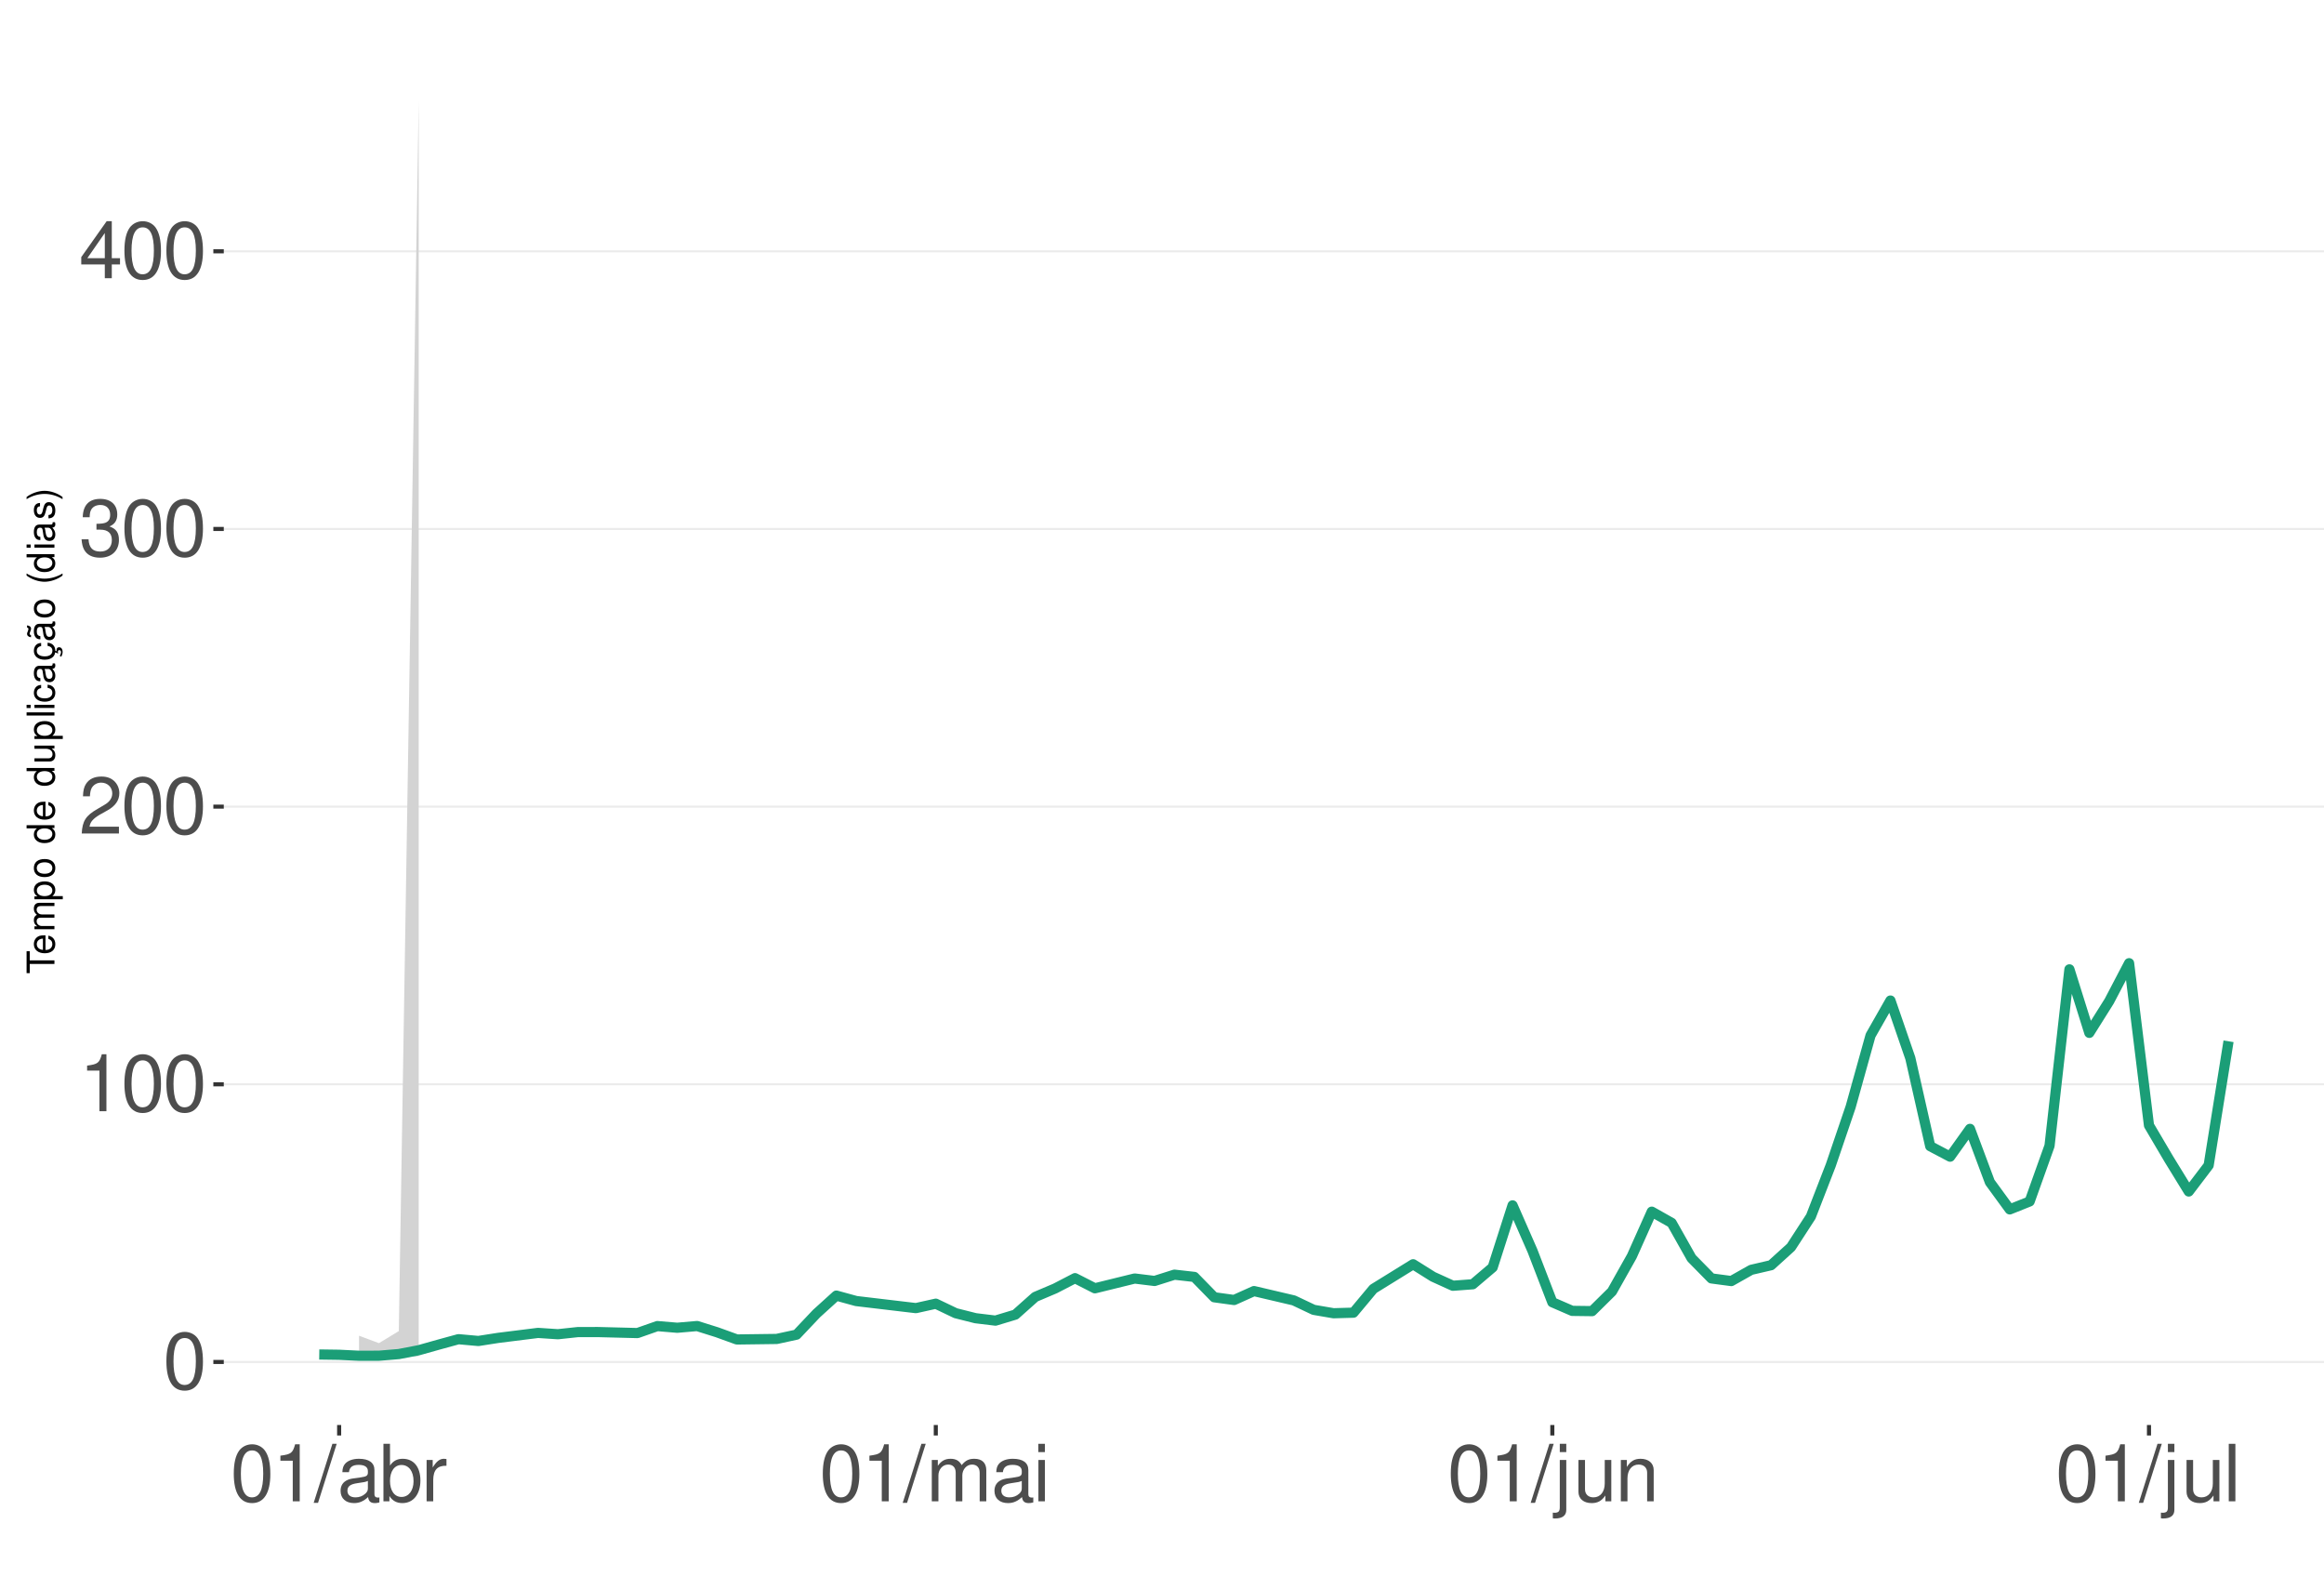
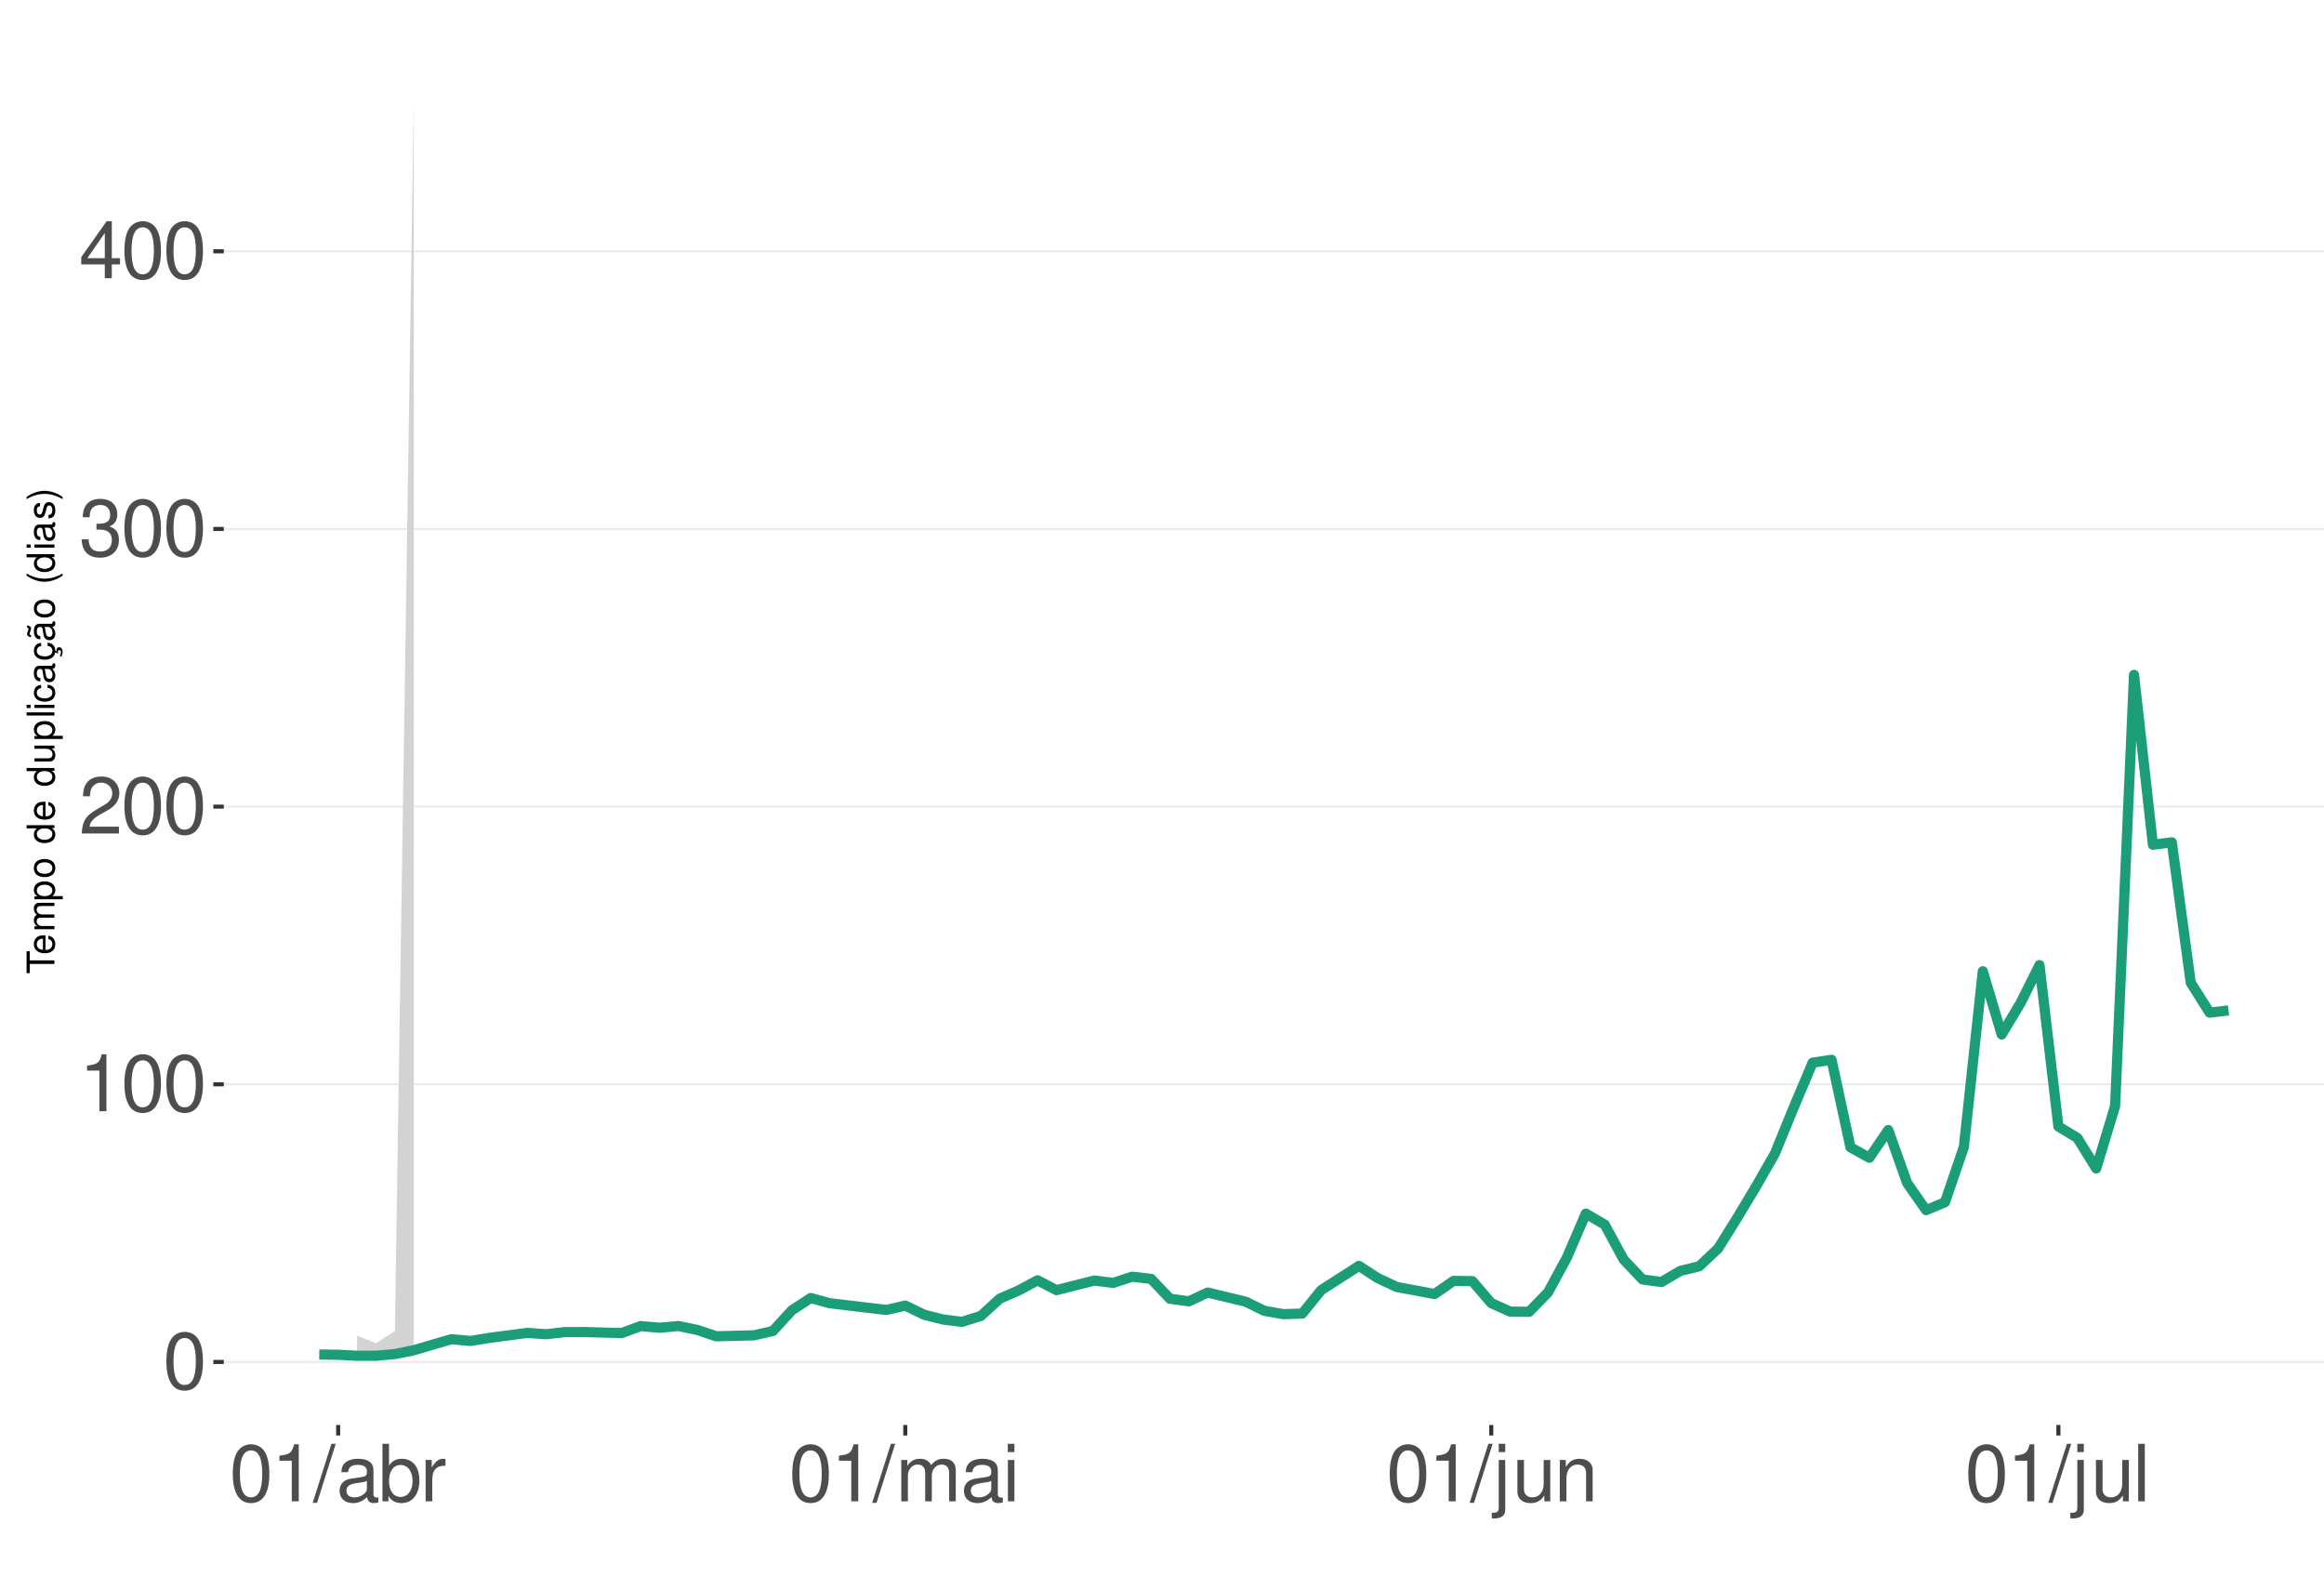
<svg xmlns="http://www.w3.org/2000/svg" xmlns:xlink="http://www.w3.org/1999/xlink" width="609pt" height="413pt" viewBox="0 0 609 413" version="1.1">
  <defs>
    <g>
      <symbol overflow="visible" id="glyph0-0">
        <path style="stroke:none;" d="" />
      </symbol>
      <symbol overflow="visible" id="glyph0-1">
        <path style="stroke:none;" d="M 5.688 -14.938 C 4.312 -14.938 3.078 -14.312 2.312 -13.297 C 1.359 -11.984 0.891 -10 0.891 -7.234 C 0.891 -2.188 2.547 0.469 5.688 0.469 C 8.781 0.469 10.469 -2.188 10.469 -7.109 C 10.469 -10 10.016 -11.938 9.047 -13.297 C 8.281 -14.328 7.062 -14.938 5.688 -14.938 Z M 5.688 -13.328 C 7.641 -13.328 8.609 -11.312 8.609 -7.266 C 8.609 -3.016 7.656 -1.031 5.641 -1.031 C 3.719 -1.031 2.75 -3.094 2.75 -7.203 C 2.75 -11.312 3.719 -13.328 5.688 -13.328 Z M 5.688 -13.328 " />
      </symbol>
      <symbol overflow="visible" id="glyph0-2">
        <path style="stroke:none;" d="M 5.344 -10.641 L 5.344 0 L 7.172 0 L 7.172 -14.938 L 5.969 -14.938 C 5.328 -12.641 4.922 -12.328 2.109 -11.953 L 2.109 -10.641 Z M 5.344 -10.641 " />
      </symbol>
      <symbol overflow="visible" id="glyph0-3">
        <path style="stroke:none;" d="M 10.453 -1.797 L 2.75 -1.797 C 2.938 -3.031 3.594 -3.828 5.391 -4.922 L 7.453 -6.078 C 9.5 -7.203 10.562 -8.734 10.562 -10.578 C 10.562 -11.812 10.062 -12.969 9.188 -13.781 C 8.328 -14.562 7.25 -14.938 5.859 -14.938 C 4 -14.938 2.625 -14.281 1.812 -13 C 1.297 -12.203 1.078 -11.281 1.031 -9.766 L 2.844 -9.766 C 2.906 -10.781 3.031 -11.375 3.281 -11.875 C 3.766 -12.781 4.703 -13.344 5.797 -13.344 C 7.453 -13.344 8.703 -12.141 8.703 -10.531 C 8.703 -9.344 8.016 -8.297 6.719 -7.562 L 4.812 -6.438 C 1.75 -4.688 0.875 -3.281 0.703 -0.016 L 10.453 -0.016 Z M 10.453 -1.797 " />
      </symbol>
      <symbol overflow="visible" id="glyph0-4">
        <path style="stroke:none;" d="M 4.562 -6.875 L 5.562 -6.875 C 7.547 -6.875 8.594 -5.953 8.594 -4.156 C 8.594 -2.266 7.453 -1.141 5.578 -1.141 C 3.578 -1.141 2.609 -2.141 2.484 -4.344 L 0.656 -4.344 C 0.75 -3.141 0.953 -2.359 1.297 -1.688 C 2.062 -0.25 3.484 0.469 5.5 0.469 C 8.516 0.469 10.453 -1.344 10.453 -4.172 C 10.453 -6.078 9.734 -7.109 7.969 -7.719 C 9.344 -8.281 10.016 -9.312 10.016 -10.828 C 10.016 -13.391 8.344 -14.938 5.562 -14.938 C 2.609 -14.938 1.031 -13.281 0.969 -10.125 L 2.781 -10.125 C 2.812 -11.031 2.891 -11.547 3.125 -12 C 3.531 -12.844 4.438 -13.344 5.578 -13.344 C 7.188 -13.344 8.156 -12.375 8.156 -10.766 C 8.156 -9.703 7.781 -9.062 6.984 -8.719 C 6.484 -8.516 5.828 -8.422 4.562 -8.406 Z M 4.562 -6.875 " />
      </symbol>
      <symbol overflow="visible" id="glyph0-5">
        <path style="stroke:none;" d="M 6.75 -3.609 L 6.75 0 L 8.578 0 L 8.578 -3.609 L 10.734 -3.609 L 10.734 -5.25 L 8.578 -5.25 L 8.578 -14.938 L 7.234 -14.938 L 0.578 -5.531 L 0.578 -3.609 Z M 6.75 -5.25 L 2.172 -5.25 L 6.75 -11.844 Z M 6.75 -5.25 " />
      </symbol>
      <symbol overflow="visible" id="glyph0-6">
        <path style="stroke:none;" d="M 4.734 -15.062 L -0.172 0.406 L 0.969 0.406 L 5.859 -15.062 Z M 4.734 -15.062 " />
      </symbol>
      <symbol overflow="visible" id="glyph0-7">
        <path style="stroke:none;" d="M 11.047 -1.016 C 10.859 -0.969 10.781 -0.969 10.672 -0.969 C 10.078 -0.969 9.75 -1.281 9.75 -1.812 L 9.75 -8.188 C 9.75 -10.094 8.344 -11.141 5.688 -11.141 C 4.094 -11.141 2.828 -10.672 2.094 -9.875 C 1.594 -9.312 1.391 -8.703 1.344 -7.625 L 3.078 -7.625 C 3.219 -8.938 4 -9.547 5.625 -9.547 C 7.188 -9.547 8.031 -8.969 8.031 -7.938 L 8.031 -7.484 C 8.016 -6.734 7.641 -6.469 6.234 -6.281 C 3.797 -5.969 3.422 -5.891 2.766 -5.625 C 1.516 -5.078 0.875 -4.125 0.875 -2.734 C 0.875 -0.766 2.234 0.469 4.422 0.469 C 5.781 0.469 6.875 0 8.094 -1.109 C 8.219 0 8.766 0.469 9.875 0.469 C 10.25 0.469 10.469 0.438 11.047 0.297 Z M 8.031 -3.406 C 8.031 -2.828 7.875 -2.484 7.359 -2 C 6.656 -1.359 5.797 -1.031 4.797 -1.031 C 3.453 -1.031 2.672 -1.672 2.672 -2.766 C 2.672 -3.906 3.406 -4.484 5.266 -4.75 C 7.109 -5 7.453 -5.078 8.031 -5.344 Z M 8.031 -3.406 " />
      </symbol>
      <symbol overflow="visible" id="glyph0-8">
        <path style="stroke:none;" d="M 1.109 -15.062 L 1.109 0 L 2.672 0 L 2.672 -1.391 C 3.484 -0.125 4.578 0.469 6.094 0.469 C 8.938 0.469 10.797 -1.859 10.797 -5.453 C 10.797 -8.969 9.047 -11.141 6.172 -11.141 C 4.688 -11.141 3.641 -10.578 2.828 -9.359 L 2.828 -15.062 Z M 5.844 -9.516 C 7.766 -9.516 9 -7.844 9 -5.266 C 9 -2.812 7.719 -1.141 5.844 -1.141 C 4 -1.141 2.828 -2.781 2.828 -5.328 C 2.828 -7.875 4 -9.516 5.844 -9.516 Z M 5.844 -9.516 " />
      </symbol>
      <symbol overflow="visible" id="glyph0-9">
        <path style="stroke:none;" d="M 1.422 -10.828 L 1.422 0 L 3.156 0 L 3.156 -5.625 C 3.188 -8.219 4.25 -9.375 6.625 -9.312 L 6.625 -11.078 C 6.344 -11.109 6.172 -11.141 5.969 -11.141 C 4.859 -11.141 4 -10.469 3.016 -8.859 L 3.016 -10.828 Z M 1.422 -10.828 " />
      </symbol>
      <symbol overflow="visible" id="glyph0-10">
        <path style="stroke:none;" d="M 1.453 -10.828 L 1.453 0 L 3.188 0 L 3.188 -6.797 C 3.188 -8.359 4.312 -9.625 5.719 -9.625 C 7 -9.625 7.719 -8.844 7.719 -7.453 L 7.719 0 L 9.453 0 L 9.453 -6.797 C 9.453 -8.359 10.594 -9.625 12 -9.625 C 13.266 -9.625 14 -8.812 14 -7.453 L 14 0 L 15.734 0 L 15.734 -8.125 C 15.734 -10.062 14.625 -11.141 12.594 -11.141 C 11.156 -11.141 10.281 -10.703 9.281 -9.484 C 8.641 -10.641 7.766 -11.141 6.359 -11.141 C 4.922 -11.141 3.953 -10.594 3.031 -9.297 L 3.031 -10.828 Z M 1.453 -10.828 " />
      </symbol>
      <symbol overflow="visible" id="glyph0-11">
        <path style="stroke:none;" d="M 3.094 -10.828 L 1.391 -10.828 L 1.391 0 L 3.094 0 Z M 3.094 -15.062 L 1.359 -15.062 L 1.359 -12.891 L 3.094 -12.891 Z M 3.094 -15.062 " />
      </symbol>
      <symbol overflow="visible" id="glyph0-12">
        <path style="stroke:none;" d="M 1.453 -10.828 L 1.453 1.562 C 1.453 2.641 1.109 3 0.047 3 C -0.078 3 -0.141 3 -0.375 2.969 L -0.375 4.438 C -0.172 4.484 -0.062 4.5 0.203 4.5 C 2.141 4.5 3.156 3.734 3.156 2.25 L 3.156 -10.828 Z M 3.156 -15.062 L 1.453 -15.062 L 1.453 -12.891 L 3.156 -12.891 Z M 3.156 -15.062 " />
      </symbol>
      <symbol overflow="visible" id="glyph0-13">
        <path style="stroke:none;" d="M 9.953 0 L 9.953 -10.828 L 8.234 -10.828 L 8.234 -4.688 C 8.234 -2.484 7.078 -1.031 5.281 -1.031 C 3.922 -1.031 3.062 -1.859 3.062 -3.156 L 3.062 -10.828 L 1.344 -10.828 L 1.344 -2.484 C 1.344 -0.688 2.688 0.469 4.797 0.469 C 6.375 0.469 7.391 -0.078 8.406 -1.516 L 8.406 0 Z M 9.953 0 " />
      </symbol>
      <symbol overflow="visible" id="glyph0-14">
        <path style="stroke:none;" d="M 1.453 -10.828 L 1.453 0 L 3.188 0 L 3.188 -5.969 C 3.188 -8.188 4.344 -9.625 6.109 -9.625 C 7.484 -9.625 8.344 -8.797 8.344 -7.5 L 8.344 0 L 10.062 0 L 10.062 -8.188 C 10.062 -9.984 8.719 -11.141 6.625 -11.141 C 5.016 -11.141 3.984 -10.516 3.031 -9 L 3.031 -10.828 Z M 1.453 -10.828 " />
      </symbol>
      <symbol overflow="visible" id="glyph0-15">
        <path style="stroke:none;" d="M 3.141 -15.062 L 1.406 -15.062 L 1.406 0 L 3.141 0 Z M 3.141 -15.062 " />
      </symbol>
      <symbol overflow="visible" id="glyph1-0">
        <path style="stroke:none;" d="" />
      </symbol>
      <symbol overflow="visible" id="glyph1-1">
        <path style="stroke:none;" d="M -6.469 -3.547 L -6.469 -5.938 L -7.297 -5.938 L -7.297 -0.203 L -6.469 -0.203 L -6.469 -2.609 L 0 -2.609 L 0 -3.547 Z M -6.469 -3.547 " />
      </symbol>
      <symbol overflow="visible" id="glyph1-2">
        <path style="stroke:none;" d="M -2.344 -5.125 C -3.141 -5.125 -3.625 -5.062 -4.016 -4.922 C -4.875 -4.578 -5.391 -3.781 -5.391 -2.797 C -5.391 -1.344 -4.281 -0.406 -2.547 -0.406 C -0.812 -0.406 0.234 -1.297 0.234 -2.781 C 0.234 -3.984 -0.453 -4.812 -1.594 -5.016 L -1.594 -4.188 C -0.906 -3.953 -0.547 -3.484 -0.547 -2.812 C -0.547 -2.281 -0.781 -1.828 -1.219 -1.547 C -1.516 -1.344 -1.812 -1.281 -2.344 -1.266 Z M -3.016 -1.297 C -3.984 -1.359 -4.625 -1.953 -4.625 -2.797 C -4.625 -3.641 -3.953 -4.234 -3.016 -4.234 Z M -3.016 -1.297 " />
      </symbol>
      <symbol overflow="visible" id="glyph1-3">
        <path style="stroke:none;" d="M -5.234 -0.703 L 0 -0.703 L 0 -1.547 L -3.297 -1.547 C -4.047 -1.547 -4.656 -2.094 -4.656 -2.766 C -4.656 -3.391 -4.281 -3.734 -3.609 -3.734 L 0 -3.734 L 0 -4.578 L -3.297 -4.578 C -4.047 -4.578 -4.656 -5.125 -4.656 -5.812 C -4.656 -6.422 -4.266 -6.781 -3.609 -6.781 L 0 -6.781 L 0 -7.625 L -3.938 -7.625 C -4.875 -7.625 -5.391 -7.078 -5.391 -6.094 C -5.391 -5.406 -5.188 -4.984 -4.594 -4.484 C -5.156 -4.188 -5.391 -3.766 -5.391 -3.078 C -5.391 -2.375 -5.125 -1.906 -4.5 -1.469 L -5.234 -1.469 Z M -5.234 -0.703 " />
      </symbol>
      <symbol overflow="visible" id="glyph1-4">
        <path style="stroke:none;" d="M 2.188 -0.547 L 2.188 -1.375 L -0.547 -1.375 C -0.016 -1.812 0.234 -2.312 0.234 -2.984 C 0.234 -4.344 -0.859 -5.234 -2.531 -5.234 C -4.297 -5.234 -5.391 -4.375 -5.391 -2.984 C -5.391 -2.266 -5.062 -1.703 -4.453 -1.312 L -5.234 -1.312 L -5.234 -0.547 Z M -4.609 -2.844 C -4.609 -3.766 -3.797 -4.359 -2.547 -4.359 C -1.359 -4.359 -0.547 -3.75 -0.547 -2.844 C -0.547 -1.953 -1.344 -1.375 -2.578 -1.375 C -3.812 -1.375 -4.609 -1.953 -4.609 -2.844 Z M -4.609 -2.844 " />
      </symbol>
      <symbol overflow="visible" id="glyph1-5">
        <path style="stroke:none;" d="M -5.391 -2.719 C -5.391 -1.234 -4.344 -0.359 -2.578 -0.359 C -0.812 -0.359 0.234 -1.234 0.234 -2.734 C 0.234 -4.203 -0.812 -5.094 -2.547 -5.094 C -4.359 -5.094 -5.391 -4.234 -5.391 -2.719 Z M -4.625 -2.734 C -4.625 -3.672 -3.844 -4.234 -2.547 -4.234 C -1.312 -4.234 -0.547 -3.656 -0.547 -2.734 C -0.547 -1.797 -1.312 -1.234 -2.578 -1.234 C -3.844 -1.234 -4.625 -1.797 -4.625 -2.734 Z M -4.625 -2.734 " />
      </symbol>
      <symbol overflow="visible" id="glyph1-6">
        <path style="stroke:none;" d="" />
      </symbol>
      <symbol overflow="visible" id="glyph1-7">
        <path style="stroke:none;" d="M -7.297 -4.953 L -7.297 -4.125 L -4.578 -4.125 C -5.109 -3.766 -5.391 -3.203 -5.391 -2.516 C -5.391 -1.156 -4.297 -0.266 -2.625 -0.266 C -0.859 -0.266 0.234 -1.125 0.234 -2.547 C 0.234 -3.266 -0.047 -3.766 -0.688 -4.203 L 0 -4.203 L 0 -4.953 Z M -4.609 -2.656 C -4.609 -3.547 -3.812 -4.125 -2.562 -4.125 C -1.344 -4.125 -0.547 -3.547 -0.547 -2.656 C -0.547 -1.734 -1.359 -1.125 -2.578 -1.125 C -3.797 -1.125 -4.609 -1.734 -4.609 -2.656 Z M -4.609 -2.656 " />
      </symbol>
      <symbol overflow="visible" id="glyph1-8">
        <path style="stroke:none;" d="M 0 -4.812 L -5.234 -4.812 L -5.234 -3.984 L -2.266 -3.984 C -1.203 -3.984 -0.5 -3.438 -0.5 -2.562 C -0.5 -1.906 -0.906 -1.484 -1.531 -1.484 L -5.234 -1.484 L -5.234 -0.656 L -1.203 -0.656 C -0.328 -0.656 0.234 -1.297 0.234 -2.312 C 0.234 -3.094 -0.047 -3.578 -0.734 -4.062 L 0 -4.062 Z M 0 -4.812 " />
      </symbol>
      <symbol overflow="visible" id="glyph1-9">
        <path style="stroke:none;" d="M -7.297 -1.516 L -7.297 -0.688 L 0 -0.688 L 0 -1.516 Z M -7.297 -1.516 " />
      </symbol>
      <symbol overflow="visible" id="glyph1-10">
        <path style="stroke:none;" d="M -5.234 -1.5 L -5.234 -0.672 L 0 -0.672 L 0 -1.5 Z M -7.297 -1.5 L -7.297 -0.656 L -6.234 -0.656 L -6.234 -1.5 Z M -7.297 -1.5 " />
      </symbol>
      <symbol overflow="visible" id="glyph1-11">
        <path style="stroke:none;" d="M -3.484 -4.703 C -3.984 -4.672 -4.312 -4.562 -4.609 -4.359 C -5.094 -4 -5.391 -3.375 -5.391 -2.641 C -5.391 -1.219 -4.266 -0.312 -2.531 -0.312 C -0.844 -0.312 0.234 -1.203 0.234 -2.625 C 0.234 -3.875 -0.516 -4.672 -1.797 -4.766 L -1.797 -3.938 C -0.953 -3.797 -0.547 -3.359 -0.547 -2.656 C -0.547 -1.734 -1.297 -1.188 -2.531 -1.188 C -3.844 -1.188 -4.625 -1.719 -4.625 -2.625 C -4.625 -3.328 -4.203 -3.766 -3.484 -3.875 Z M -3.484 -4.703 " />
      </symbol>
      <symbol overflow="visible" id="glyph1-12">
        <path style="stroke:none;" d="M -0.484 -5.344 C -0.469 -5.266 -0.469 -5.219 -0.469 -5.172 C -0.469 -4.875 -0.625 -4.719 -0.875 -4.719 L -3.953 -4.719 C -4.891 -4.719 -5.391 -4.047 -5.391 -2.75 C -5.391 -1.984 -5.172 -1.375 -4.781 -1.016 C -4.516 -0.766 -4.203 -0.672 -3.688 -0.656 L -3.688 -1.484 C -4.328 -1.562 -4.625 -1.938 -4.625 -2.719 C -4.625 -3.484 -4.344 -3.891 -3.844 -3.891 L -3.625 -3.891 C -3.266 -3.875 -3.125 -3.703 -3.047 -3.016 C -2.891 -1.844 -2.844 -1.656 -2.719 -1.344 C -2.453 -0.734 -2 -0.422 -1.312 -0.422 C -0.375 -0.422 0.234 -1.078 0.234 -2.141 C 0.234 -2.797 0 -3.328 -0.547 -3.922 C 0 -3.984 0.234 -4.234 0.234 -4.781 C 0.234 -4.953 0.203 -5.062 0.141 -5.344 Z M -1.656 -3.891 C -1.375 -3.891 -1.203 -3.812 -0.969 -3.562 C -0.656 -3.219 -0.5 -2.812 -0.5 -2.312 C -0.5 -1.672 -0.812 -1.297 -1.344 -1.297 C -1.891 -1.297 -2.172 -1.656 -2.297 -2.547 C -2.422 -3.438 -2.453 -3.609 -2.594 -3.891 Z M -1.656 -3.891 " />
      </symbol>
      <symbol overflow="visible" id="glyph1-13">
        <path style="stroke:none;" d="M 0.234 -2.641 C 0.234 -3.875 -0.547 -4.703 -1.797 -4.766 L -1.797 -3.938 C -0.953 -3.797 -0.531 -3.359 -0.531 -2.656 C -0.531 -1.734 -1.281 -1.188 -2.516 -1.188 C -3.844 -1.188 -4.625 -1.719 -4.625 -2.625 C -4.625 -3.328 -4.203 -3.766 -3.484 -3.875 L -3.484 -4.703 C -3.984 -4.672 -4.312 -4.562 -4.609 -4.359 C -5.094 -4 -5.391 -3.375 -5.391 -2.641 C -5.391 -1.219 -4.266 -0.312 -2.531 -0.312 C -1.469 -0.312 -0.625 -0.672 -0.156 -1.312 C 0.047 -1.594 0.125 -1.812 0.203 -2.25 L 0.922 -1.938 L 0.984 -2.062 C 0.938 -2.188 0.906 -2.25 0.906 -2.375 C 0.906 -2.656 1.047 -2.828 1.281 -2.828 C 1.547 -2.828 1.734 -2.594 1.734 -2.297 C 1.734 -2.031 1.672 -1.844 1.438 -1.406 L 1.406 -1.312 L 1.812 -1.094 C 2.078 -1.75 2.141 -1.953 2.141 -2.344 C 2.141 -3.109 1.781 -3.578 1.203 -3.578 C 0.781 -3.578 0.547 -3.297 0.547 -2.797 C 0.547 -2.703 0.547 -2.641 0.562 -2.516 Z M 0.234 -2.641 " />
      </symbol>
      <symbol overflow="visible" id="glyph1-14">
        <path style="stroke:none;" d="M -0.484 -5.344 C -0.469 -5.266 -0.469 -5.219 -0.469 -5.172 C -0.469 -4.875 -0.625 -4.719 -0.875 -4.719 L -3.953 -4.719 C -4.891 -4.719 -5.391 -4.047 -5.391 -2.75 C -5.391 -1.984 -5.172 -1.375 -4.781 -1.016 C -4.516 -0.766 -4.203 -0.672 -3.688 -0.656 L -3.688 -1.484 C -4.328 -1.562 -4.625 -1.938 -4.625 -2.719 C -4.625 -3.484 -4.344 -3.891 -3.844 -3.891 L -3.625 -3.891 C -3.266 -3.875 -3.125 -3.703 -3.047 -3.016 C -2.891 -1.844 -2.844 -1.656 -2.719 -1.344 C -2.453 -0.734 -2 -0.422 -1.312 -0.422 C -0.375 -0.422 0.234 -1.078 0.234 -2.141 C 0.234 -2.797 0 -3.328 -0.547 -3.922 C 0 -3.984 0.234 -4.234 0.234 -4.781 C 0.234 -4.953 0.203 -5.062 0.141 -5.344 Z M -1.656 -3.891 C -1.375 -3.891 -1.203 -3.812 -0.969 -3.562 C -0.656 -3.219 -0.5 -2.812 -0.5 -2.312 C -0.5 -1.672 -0.812 -1.297 -1.344 -1.297 C -1.891 -1.297 -2.172 -1.656 -2.297 -2.547 C -2.422 -3.438 -2.453 -3.609 -2.594 -3.891 Z M -7.172 -3.75 C -6.922 -3.672 -6.812 -3.547 -6.812 -3.375 C -6.812 -3.25 -6.875 -2.984 -6.984 -2.734 C -7.156 -2.312 -7.172 -2.25 -7.172 -2.047 C -7.172 -1.594 -6.797 -1.297 -6.141 -1.188 L -6.141 -1.766 C -6.375 -1.812 -6.5 -1.938 -6.5 -2.094 C -6.5 -2.203 -6.469 -2.344 -6.375 -2.578 C -6.156 -3.156 -6.125 -3.234 -6.125 -3.438 C -6.125 -3.922 -6.484 -4.219 -7.172 -4.312 Z M -7.172 -3.75 " />
      </symbol>
      <symbol overflow="visible" id="glyph1-15">
        <path style="stroke:none;" d="M -7.297 -2.359 C -5.984 -1.359 -4.156 -0.734 -2.594 -0.734 C -1.016 -0.734 0.812 -1.359 2.125 -2.359 L 2.125 -2.906 C 0.688 -2.031 -0.984 -1.547 -2.594 -1.547 C -4.188 -1.547 -5.875 -2.031 -7.297 -2.906 Z M -7.297 -2.359 " />
      </symbol>
      <symbol overflow="visible" id="glyph1-16">
        <path style="stroke:none;" d="M -3.781 -4.375 C -4.812 -4.375 -5.391 -3.688 -5.391 -2.484 C -5.391 -1.266 -4.766 -0.469 -3.797 -0.469 C -2.969 -0.469 -2.578 -0.891 -2.281 -2.125 L -2.094 -2.906 C -1.953 -3.484 -1.734 -3.719 -1.375 -3.719 C -0.875 -3.719 -0.547 -3.234 -0.547 -2.5 C -0.547 -2.047 -0.672 -1.672 -0.891 -1.453 C -1.047 -1.328 -1.188 -1.266 -1.562 -1.219 L -1.562 -0.344 C -0.344 -0.375 0.234 -1.062 0.234 -2.438 C 0.234 -3.75 -0.422 -4.594 -1.438 -4.594 C -2.203 -4.594 -2.641 -4.156 -2.891 -3.109 L -3.078 -2.312 C -3.234 -1.625 -3.453 -1.344 -3.828 -1.344 C -4.312 -1.344 -4.625 -1.766 -4.625 -2.453 C -4.625 -3.125 -4.328 -3.484 -3.781 -3.5 Z M -3.781 -4.375 " />
      </symbol>
      <symbol overflow="visible" id="glyph1-17">
        <path style="stroke:none;" d="M 2.125 -0.938 C 0.812 -1.938 -1.016 -2.562 -2.578 -2.562 C -4.156 -2.562 -5.984 -1.938 -7.297 -0.938 L -7.297 -0.375 C -5.859 -1.266 -4.188 -1.75 -2.578 -1.75 C -0.984 -1.75 0.703 -1.266 2.125 -0.375 Z M 2.125 -0.938 " />
      </symbol>
    </g>
    <clipPath id="clip1">
      <path d="M 58.645 9.961 L 609 9.961 L 609 373.328 L 58.645 373.328 Z M 58.645 9.961 " />
    </clipPath>
    <clipPath id="clip2">
      <path d="M 58.645 356 L 609 356 L 609 358 L 58.645 358 Z M 58.645 356 " />
    </clipPath>
    <clipPath id="clip3">
      <path d="M 58.645 283 L 609 283 L 609 285 L 58.645 285 Z M 58.645 283 " />
    </clipPath>
    <clipPath id="clip4">
      <path d="M 58.645 211 L 609 211 L 609 212 L 58.645 212 Z M 58.645 211 " />
    </clipPath>
    <clipPath id="clip5">
      <path d="M 58.645 138 L 609 138 L 609 139 L 58.645 139 Z M 58.645 138 " />
    </clipPath>
    <clipPath id="clip6">
      <path d="M 58.645 65 L 609 65 L 609 67 L 58.645 67 Z M 58.645 65 " />
    </clipPath>
  </defs>
  <g id="surface359">
    <rect x="0" y="0" width="609" height="413" style="fill:rgb(100%,100%,100%);fill-opacity:1;stroke:none;" />
    <rect x="0" y="0" width="609" height="413" style="fill:rgb(100%,100%,100%);fill-opacity:1;stroke:none;" />
    <path style="fill:none;stroke-width:1.067;stroke-linecap:round;stroke-linejoin:round;stroke:rgb(100%,100%,100%);stroke-opacity:1;stroke-miterlimit:10;" d="M 0 413 L 609 413 L 609 0 L 0 0 Z M 0 413 " />
    <g clip-path="url(#clip1)" clip-rule="nonzero">
      <path style=" stroke:none;fill-rule:nonzero;fill:rgb(100%,100%,100%);fill-opacity:1;" d="M 58.645 373.328 L 609 373.328 L 609 9.961 L 58.645 9.961 Z M 58.645 373.328 " />
    </g>
    <g clip-path="url(#clip2)" clip-rule="nonzero">
      <path style="fill:none;stroke-width:0.533;stroke-linecap:butt;stroke-linejoin:round;stroke:rgb(92.157%,92.157%,92.157%);stroke-opacity:1;stroke-miterlimit:10;" d="M 58.645 356.812 L 609 356.812 " />
    </g>
    <g clip-path="url(#clip3)" clip-rule="nonzero">
      <path style="fill:none;stroke-width:0.533;stroke-linecap:butt;stroke-linejoin:round;stroke:rgb(92.157%,92.157%,92.157%);stroke-opacity:1;stroke-miterlimit:10;" d="M 58.645 284.07 L 609 284.07 " />
    </g>
    <g clip-path="url(#clip4)" clip-rule="nonzero">
      <path style="fill:none;stroke-width:0.533;stroke-linecap:butt;stroke-linejoin:round;stroke:rgb(92.157%,92.157%,92.157%);stroke-opacity:1;stroke-miterlimit:10;" d="M 58.645 211.324 L 609 211.324 " />
    </g>
    <g clip-path="url(#clip5)" clip-rule="nonzero">
      <path style="fill:none;stroke-width:0.533;stroke-linecap:butt;stroke-linejoin:round;stroke:rgb(92.157%,92.157%,92.157%);stroke-opacity:1;stroke-miterlimit:10;" d="M 58.645 138.582 L 609 138.582 " />
    </g>
    <g clip-path="url(#clip6)" clip-rule="nonzero">
      <path style="fill:none;stroke-width:0.533;stroke-linecap:butt;stroke-linejoin:round;stroke:rgb(92.157%,92.157%,92.157%);stroke-opacity:1;stroke-miterlimit:10;" d="M 58.645 65.836 L 609 65.836 " />
    </g>
-     <path style=" stroke:none;fill-rule:nonzero;fill:rgb(82.745%,82.745%,82.745%);fill-opacity:1;" d="M 94.086 349.938 L 99.297 351.883 L 104.508 348.715 L 109.719 26.48 L 109.719 355.285 L 104.508 355.645 L 99.297 355.852 L 94.086 355.914 Z M 94.086 349.938 " />
-     <path style="fill:none;stroke-width:2.667;stroke-linecap:butt;stroke-linejoin:round;stroke:rgb(10.588%,61.961%,46.667%);stroke-opacity:1;stroke-miterlimit:10;" d="M 83.66 354.852 L 88.871 354.926 L 94.086 355.184 L 99.297 355.176 L 104.508 354.742 L 109.719 353.738 L 114.93 352.273 L 120.145 350.844 L 125.355 351.312 L 130.566 350.5 L 140.988 349.199 L 146.203 349.543 L 151.414 348.984 L 156.625 348.973 L 167.047 349.238 L 172.262 347.41 L 177.473 347.848 L 182.684 347.395 L 187.895 349.031 L 193.105 350.918 L 203.531 350.781 L 208.742 349.652 L 213.953 344.145 L 219.164 339.422 L 224.379 340.852 L 240.012 342.703 L 245.223 341.543 L 250.434 344.035 L 255.648 345.348 L 260.859 345.98 L 266.07 344.406 L 271.281 339.766 L 276.492 337.555 L 281.707 334.855 L 286.918 337.512 L 297.34 334.949 L 302.551 335.59 L 307.766 333.941 L 312.977 334.531 L 318.188 339.863 L 323.398 340.578 L 328.609 338.238 L 339.035 340.684 L 344.246 343.152 L 349.457 344.047 L 354.668 343.898 L 359.883 337.656 L 370.305 331.211 L 375.516 334.48 L 380.727 336.844 L 385.941 336.453 L 391.152 332.031 L 396.363 315.785 L 401.574 327.66 L 406.785 341.164 L 411.996 343.426 L 417.211 343.492 L 422.422 338.348 L 427.633 329.082 L 432.844 317.434 L 438.055 320.375 L 443.27 329.621 L 448.48 334.922 L 453.691 335.613 L 458.902 332.672 L 464.113 331.461 L 469.328 326.73 L 474.539 318.703 L 479.75 305.273 L 484.961 289.969 L 490.172 271.277 L 495.387 262.121 L 500.598 277.23 L 505.809 300.281 L 511.02 303.031 L 516.23 295.738 L 521.445 309.707 L 526.656 316.84 L 531.867 314.754 L 537.078 300.172 L 542.289 253.953 L 547.504 270.59 L 552.715 262.293 L 557.926 252.34 L 563.137 294.824 L 568.348 303.668 L 573.559 312.148 L 578.773 305.289 L 583.984 272.801 " />
+     <path style=" stroke:none;fill-rule:nonzero;fill:rgb(82.745%,82.745%,82.745%);fill-opacity:1;" d="M 93.57 349.938 L 98.523 351.883 L 103.477 348.715 L 108.43 26.48 L 108.43 355.285 L 103.477 355.645 L 98.523 355.852 L 93.57 355.914 Z M 93.57 349.938 " />
+     <path style="fill:none;stroke-width:2.667;stroke-linecap:butt;stroke-linejoin:round;stroke:rgb(10.588%,61.961%,46.667%);stroke-opacity:1;stroke-miterlimit:10;" d="M 83.66 354.852 L 88.613 354.926 L 93.57 355.184 L 98.523 355.176 L 103.477 354.742 L 108.43 353.738 L 113.383 352.273 L 118.336 350.844 L 123.289 351.312 L 128.246 350.5 L 138.152 349.199 L 143.105 349.543 L 148.059 348.984 L 153.012 348.973 L 162.922 349.238 L 167.875 347.41 L 172.828 347.848 L 177.781 347.395 L 182.734 348.422 L 187.688 350.086 L 197.598 349.828 L 202.551 348.691 L 207.504 343.285 L 212.457 340.055 L 217.41 341.414 L 232.273 343.184 L 237.227 342.047 L 242.18 344.438 L 247.133 345.695 L 252.086 346.297 L 257.039 344.754 L 261.992 340.227 L 266.949 338.062 L 271.902 335.414 L 276.855 337.992 L 286.762 335.48 L 291.715 336.094 L 296.668 334.473 L 301.625 335.035 L 306.578 340.234 L 311.531 340.926 L 316.484 338.629 L 326.391 341.008 L 331.344 343.418 L 336.301 344.289 L 341.254 344.133 L 346.207 337.992 L 356.113 331.648 L 361.066 334.855 L 366.023 337.168 L 375.93 339.012 L 380.883 335.574 L 385.836 335.641 L 390.789 341.395 L 395.742 343.617 L 400.699 343.676 L 405.652 338.594 L 410.605 329.445 L 415.559 317.941 L 420.512 320.832 L 425.465 329.957 L 430.418 335.188 L 435.375 335.867 L 440.328 332.949 L 445.281 331.75 L 450.234 327.066 L 455.188 319.125 L 460.141 310.879 L 465.094 302.238 L 470.051 290.113 L 475.004 278.406 L 479.957 277.652 L 484.91 300.578 L 489.863 303.312 L 494.816 296.055 L 499.77 309.945 L 504.727 317.043 L 509.68 314.965 L 514.633 300.453 L 519.586 254.457 L 524.539 271.012 L 529.492 262.754 L 534.445 252.844 L 539.402 295.121 L 544.355 298.102 L 549.309 306.105 L 554.262 289.754 L 559.215 176.805 L 564.168 221.305 L 569.121 220.672 L 574.078 257.438 L 579.031 265.297 L 583.984 264.711 " />
    <g style="fill:rgb(30.196%,30.196%,30.196%);fill-opacity:1;">
      <use xlink:href="#glyph0-1" x="42.715" y="363.866" />
    </g>
    <g style="fill:rgb(30.196%,30.196%,30.196%);fill-opacity:1;">
      <use xlink:href="#glyph0-2" x="20.715" y="291.124" />
      <use xlink:href="#glyph0-1" x="31.715" y="291.124" />
      <use xlink:href="#glyph0-1" x="42.715" y="291.124" />
    </g>
    <g style="fill:rgb(30.196%,30.196%,30.196%);fill-opacity:1;">
      <use xlink:href="#glyph0-3" x="20.715" y="218.378" />
      <use xlink:href="#glyph0-1" x="31.715" y="218.378" />
      <use xlink:href="#glyph0-1" x="42.715" y="218.378" />
    </g>
    <g style="fill:rgb(30.196%,30.196%,30.196%);fill-opacity:1;">
      <use xlink:href="#glyph0-4" x="20.715" y="145.636" />
      <use xlink:href="#glyph0-1" x="31.715" y="145.636" />
      <use xlink:href="#glyph0-1" x="42.715" y="145.636" />
    </g>
    <g style="fill:rgb(30.196%,30.196%,30.196%);fill-opacity:1;">
      <use xlink:href="#glyph0-5" x="20.715" y="72.89" />
      <use xlink:href="#glyph0-1" x="31.715" y="72.89" />
      <use xlink:href="#glyph0-1" x="42.715" y="72.89" />
    </g>
    <path style="fill:none;stroke-width:1.067;stroke-linecap:butt;stroke-linejoin:round;stroke:rgb(20%,20%,20%);stroke-opacity:1;stroke-miterlimit:10;" d="M 55.906 356.812 L 58.645 356.812 " />
    <path style="fill:none;stroke-width:1.067;stroke-linecap:butt;stroke-linejoin:round;stroke:rgb(20%,20%,20%);stroke-opacity:1;stroke-miterlimit:10;" d="M 55.906 284.07 L 58.645 284.07 " />
    <path style="fill:none;stroke-width:1.067;stroke-linecap:butt;stroke-linejoin:round;stroke:rgb(20%,20%,20%);stroke-opacity:1;stroke-miterlimit:10;" d="M 55.906 211.324 L 58.645 211.324 " />
    <path style="fill:none;stroke-width:1.067;stroke-linecap:butt;stroke-linejoin:round;stroke:rgb(20%,20%,20%);stroke-opacity:1;stroke-miterlimit:10;" d="M 55.906 138.582 L 58.645 138.582 " />
    <path style="fill:none;stroke-width:1.067;stroke-linecap:butt;stroke-linejoin:round;stroke:rgb(20%,20%,20%);stroke-opacity:1;stroke-miterlimit:10;" d="M 55.906 65.836 L 58.645 65.836 " />
-     <path style="fill:none;stroke-width:1.067;stroke-linecap:butt;stroke-linejoin:round;stroke:rgb(20%,20%,20%);stroke-opacity:1;stroke-miterlimit:10;" d="M 88.871 376.07 L 88.871 373.328 " />
-     <path style="fill:none;stroke-width:1.067;stroke-linecap:butt;stroke-linejoin:round;stroke:rgb(20%,20%,20%);stroke-opacity:1;stroke-miterlimit:10;" d="M 245.223 376.07 L 245.223 373.328 " />
-     <path style="fill:none;stroke-width:1.067;stroke-linecap:butt;stroke-linejoin:round;stroke:rgb(20%,20%,20%);stroke-opacity:1;stroke-miterlimit:10;" d="M 406.785 376.07 L 406.785 373.328 " />
-     <path style="fill:none;stroke-width:1.067;stroke-linecap:butt;stroke-linejoin:round;stroke:rgb(20%,20%,20%);stroke-opacity:1;stroke-miterlimit:10;" d="M 563.137 376.07 L 563.137 373.328 " />
-     <g style="fill:rgb(30.196%,30.196%,30.196%);fill-opacity:1;">
-       <use xlink:href="#glyph0-1" x="60.371" y="393.315" />
-       <use xlink:href="#glyph0-2" x="71.371" y="393.315" />
-       <use xlink:href="#glyph0-6" x="82.371" y="393.315" />
-       <use xlink:href="#glyph0-7" x="88.371" y="393.315" />
-       <use xlink:href="#glyph0-8" x="99.371" y="393.315" />
-       <use xlink:href="#glyph0-9" x="110.371" y="393.315" />
-     </g>
-     <g style="fill:rgb(30.196%,30.196%,30.196%);fill-opacity:1;">
-       <use xlink:href="#glyph0-1" x="214.723" y="393.315" />
-       <use xlink:href="#glyph0-2" x="225.723" y="393.315" />
-       <use xlink:href="#glyph0-6" x="236.723" y="393.315" />
-       <use xlink:href="#glyph0-10" x="242.723" y="393.315" />
-       <use xlink:href="#glyph0-7" x="259.723" y="393.315" />
-       <use xlink:href="#glyph0-11" x="270.723" y="393.315" />
-     </g>
-     <g style="fill:rgb(30.196%,30.196%,30.196%);fill-opacity:1;">
-       <use xlink:href="#glyph0-1" x="379.285" y="393.315" />
-       <use xlink:href="#glyph0-2" x="390.285" y="393.315" />
-       <use xlink:href="#glyph0-6" x="401.285" y="393.315" />
-       <use xlink:href="#glyph0-12" x="407.285" y="393.315" />
-       <use xlink:href="#glyph0-13" x="412.285" y="393.315" />
-       <use xlink:href="#glyph0-14" x="423.285" y="393.315" />
-     </g>
-     <g style="fill:rgb(30.196%,30.196%,30.196%);fill-opacity:1;">
-       <use xlink:href="#glyph0-1" x="538.637" y="393.315" />
-       <use xlink:href="#glyph0-2" x="549.637" y="393.315" />
-       <use xlink:href="#glyph0-6" x="560.637" y="393.315" />
-       <use xlink:href="#glyph0-12" x="566.637" y="393.315" />
-       <use xlink:href="#glyph0-13" x="571.637" y="393.315" />
-       <use xlink:href="#glyph0-15" x="582.637" y="393.315" />
+     <path style="fill:none;stroke-width:1.067;stroke-linecap:butt;stroke-linejoin:round;stroke:rgb(20%,20%,20%);stroke-opacity:1;stroke-miterlimit:10;" d="M 88.613 376.07 L 88.613 373.328 " />
+     <path style="fill:none;stroke-width:1.067;stroke-linecap:butt;stroke-linejoin:round;stroke:rgb(20%,20%,20%);stroke-opacity:1;stroke-miterlimit:10;" d="M 237.227 376.07 L 237.227 373.328 " />
+     <path style="fill:none;stroke-width:1.067;stroke-linecap:butt;stroke-linejoin:round;stroke:rgb(20%,20%,20%);stroke-opacity:1;stroke-miterlimit:10;" d="M 390.789 376.07 L 390.789 373.328 " />
+     <path style="fill:none;stroke-width:1.067;stroke-linecap:butt;stroke-linejoin:round;stroke:rgb(20%,20%,20%);stroke-opacity:1;stroke-miterlimit:10;" d="M 539.402 376.07 L 539.402 373.328 " />
+     <g style="fill:rgb(30.196%,30.196%,30.196%);fill-opacity:1;">
+       <use xlink:href="#glyph0-1" x="60.113" y="393.315" />
+       <use xlink:href="#glyph0-2" x="71.113" y="393.315" />
+       <use xlink:href="#glyph0-6" x="82.113" y="393.315" />
+       <use xlink:href="#glyph0-7" x="88.113" y="393.315" />
+       <use xlink:href="#glyph0-8" x="99.113" y="393.315" />
+       <use xlink:href="#glyph0-9" x="110.113" y="393.315" />
+     </g>
+     <g style="fill:rgb(30.196%,30.196%,30.196%);fill-opacity:1;">
+       <use xlink:href="#glyph0-1" x="206.727" y="393.315" />
+       <use xlink:href="#glyph0-2" x="217.727" y="393.315" />
+       <use xlink:href="#glyph0-6" x="228.727" y="393.315" />
+       <use xlink:href="#glyph0-10" x="234.727" y="393.315" />
+       <use xlink:href="#glyph0-7" x="251.727" y="393.315" />
+       <use xlink:href="#glyph0-11" x="262.727" y="393.315" />
+     </g>
+     <g style="fill:rgb(30.196%,30.196%,30.196%);fill-opacity:1;">
+       <use xlink:href="#glyph0-1" x="363.289" y="393.315" />
+       <use xlink:href="#glyph0-2" x="374.289" y="393.315" />
+       <use xlink:href="#glyph0-6" x="385.289" y="393.315" />
+       <use xlink:href="#glyph0-12" x="391.289" y="393.315" />
+       <use xlink:href="#glyph0-13" x="396.289" y="393.315" />
+       <use xlink:href="#glyph0-14" x="407.289" y="393.315" />
+     </g>
+     <g style="fill:rgb(30.196%,30.196%,30.196%);fill-opacity:1;">
+       <use xlink:href="#glyph0-1" x="514.902" y="393.315" />
+       <use xlink:href="#glyph0-2" x="525.902" y="393.315" />
+       <use xlink:href="#glyph0-6" x="536.902" y="393.315" />
+       <use xlink:href="#glyph0-12" x="542.902" y="393.315" />
+       <use xlink:href="#glyph0-13" x="547.902" y="393.315" />
+       <use xlink:href="#glyph0-15" x="558.902" y="393.315" />
    </g>
    <g style="fill:rgb(0%,0%,0%);fill-opacity:1;">
      <use xlink:href="#glyph1-1" x="14.263" y="255.145" />
      <use xlink:href="#glyph1-2" x="14.263" y="250.145" />
      <use xlink:href="#glyph1-3" x="14.263" y="244.145" />
      <use xlink:href="#glyph1-4" x="14.263" y="236.145" />
      <use xlink:href="#glyph1-5" x="14.263" y="230.145" />
      <use xlink:href="#glyph1-6" x="14.263" y="224.145" />
      <use xlink:href="#glyph1-7" x="14.263" y="221.145" />
      <use xlink:href="#glyph1-2" x="14.263" y="215.145" />
      <use xlink:href="#glyph1-6" x="14.263" y="209.145" />
      <use xlink:href="#glyph1-7" x="14.263" y="206.145" />
      <use xlink:href="#glyph1-8" x="14.263" y="200.145" />
      <use xlink:href="#glyph1-4" x="14.263" y="194.145" />
      <use xlink:href="#glyph1-9" x="14.263" y="188.145" />
      <use xlink:href="#glyph1-10" x="14.263" y="186.145" />
      <use xlink:href="#glyph1-11" x="14.263" y="184.145" />
      <use xlink:href="#glyph1-12" x="14.263" y="179.145" />
      <use xlink:href="#glyph1-13" x="14.263" y="173.145" />
      <use xlink:href="#glyph1-14" x="14.263" y="168.145" />
      <use xlink:href="#glyph1-5" x="14.263" y="162.145" />
      <use xlink:href="#glyph1-6" x="14.263" y="156.145" />
      <use xlink:href="#glyph1-15" x="14.263" y="153.145" />
      <use xlink:href="#glyph1-7" x="14.263" y="150.145" />
      <use xlink:href="#glyph1-10" x="14.263" y="144.145" />
      <use xlink:href="#glyph1-12" x="14.263" y="142.145" />
      <use xlink:href="#glyph1-16" x="14.263" y="136.145" />
      <use xlink:href="#glyph1-17" x="14.263" y="131.145" />
    </g>
  </g>
</svg>
